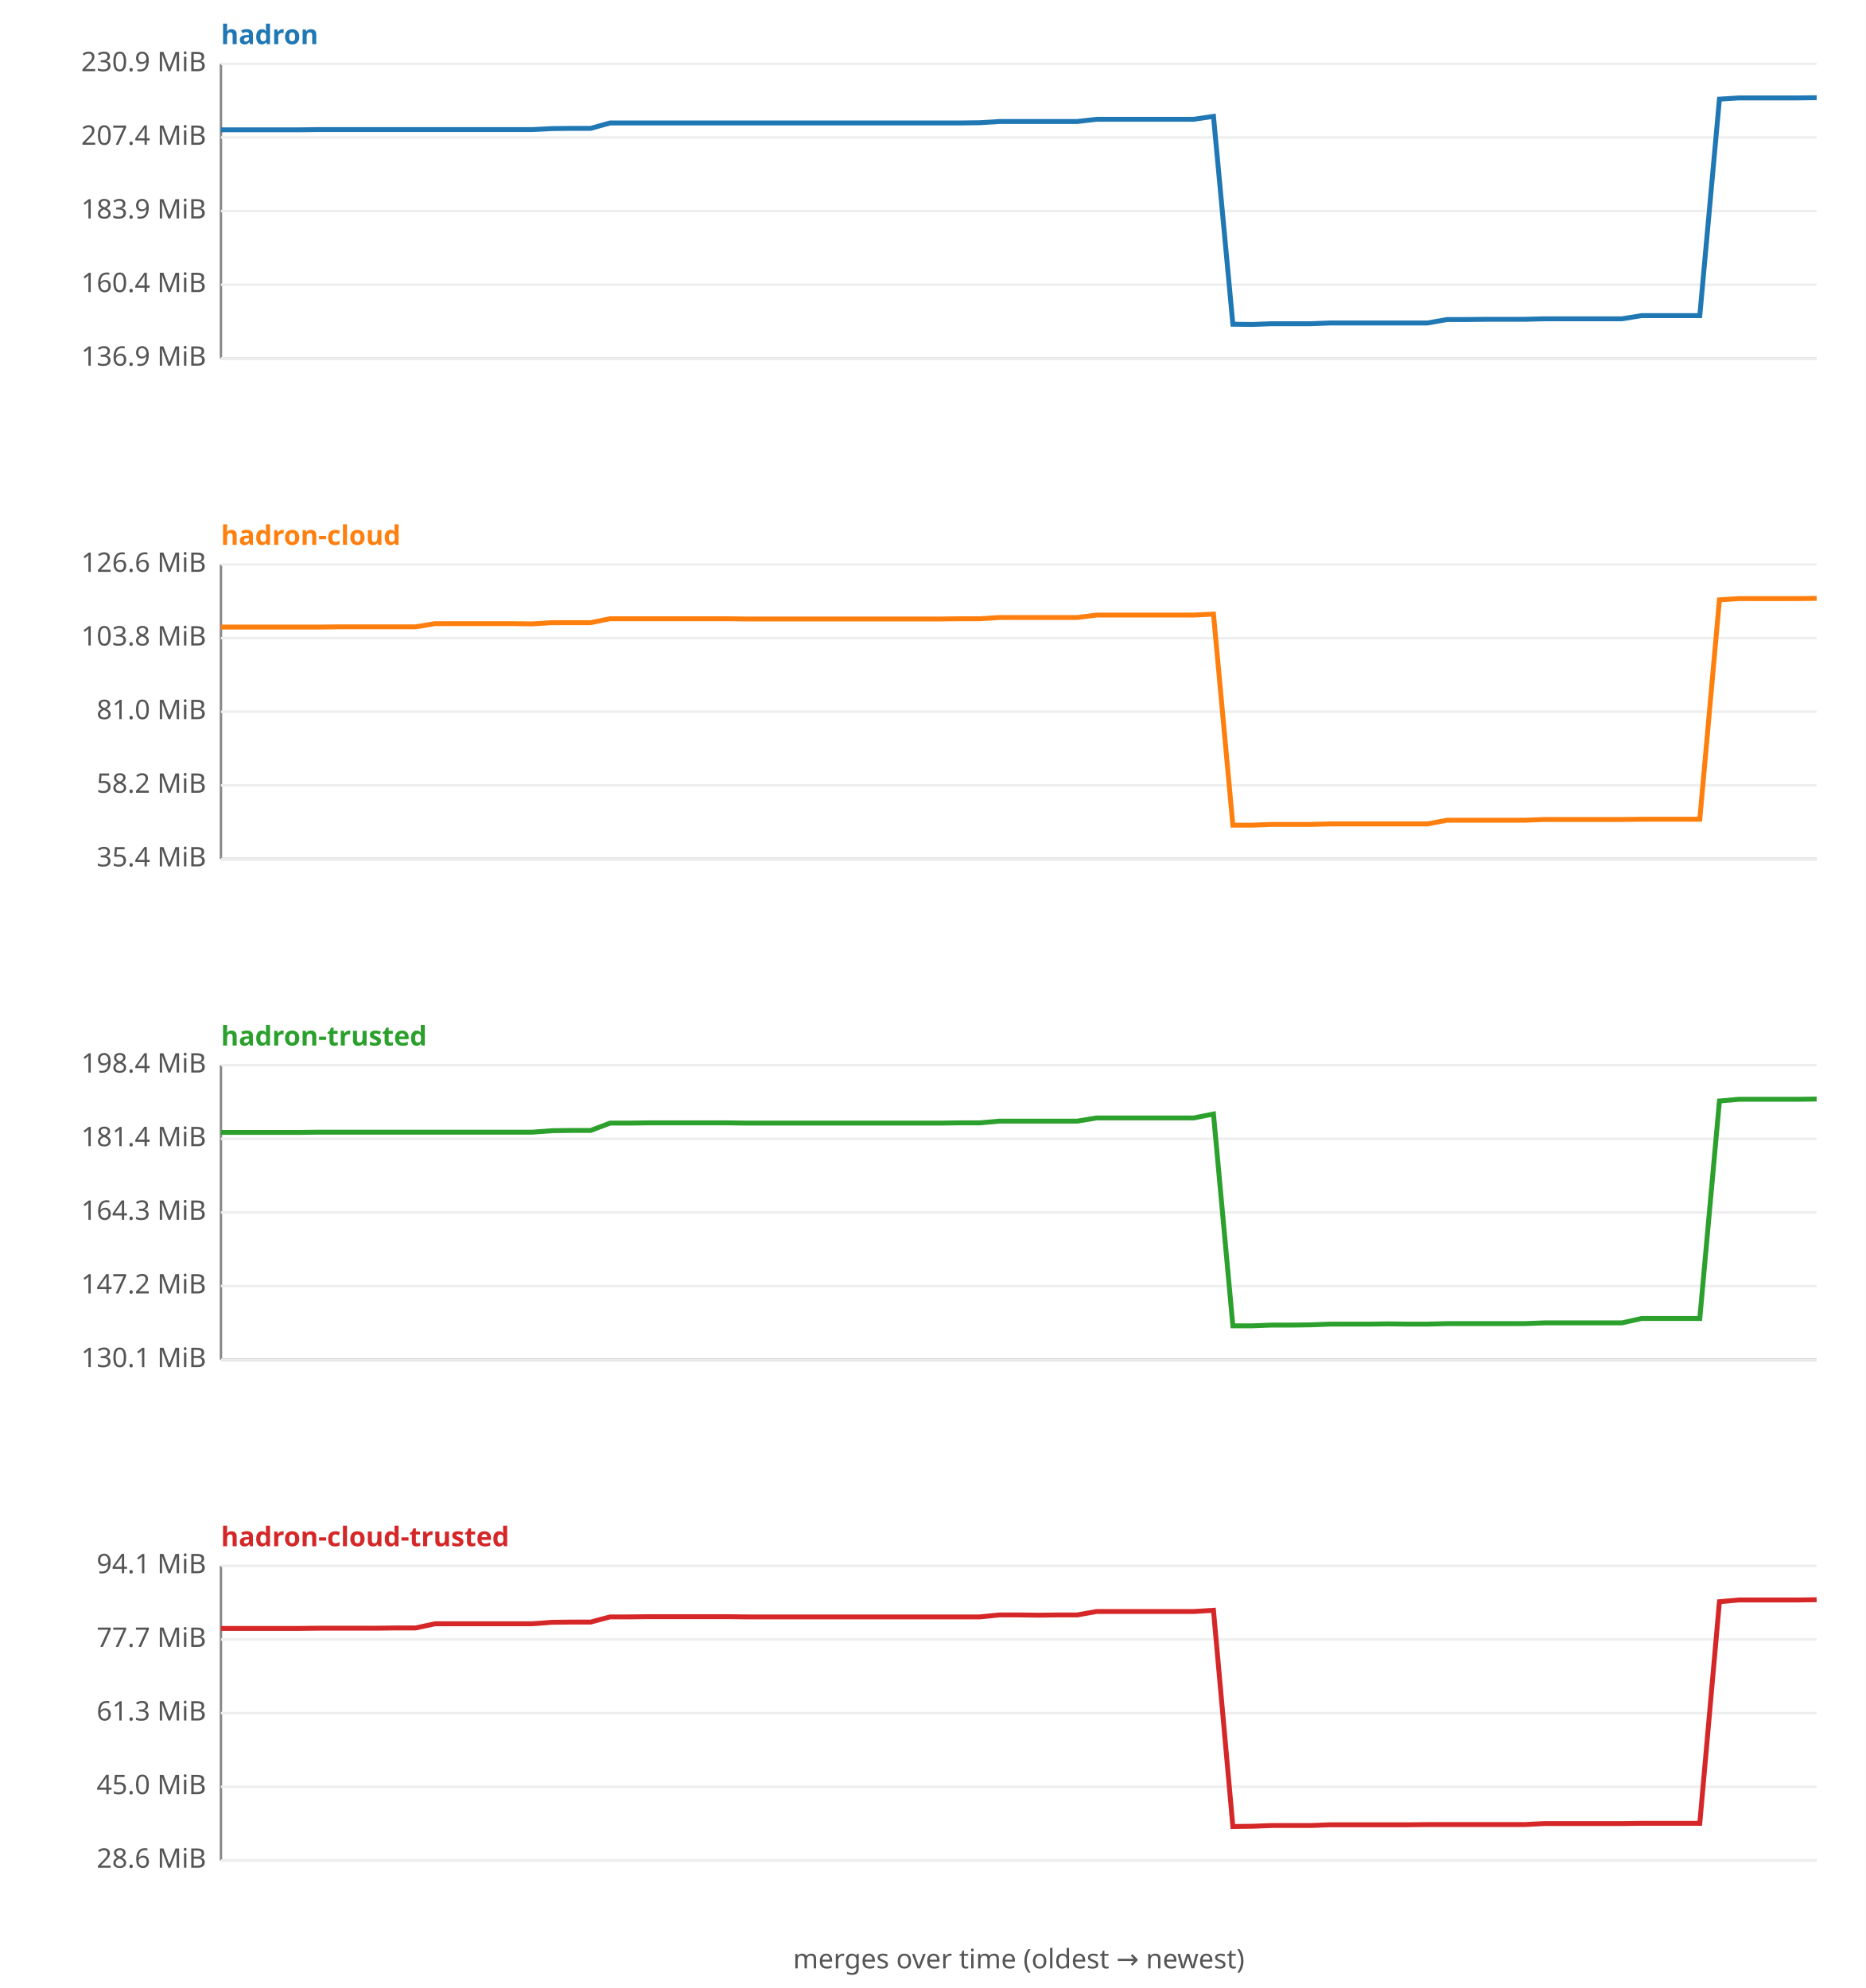
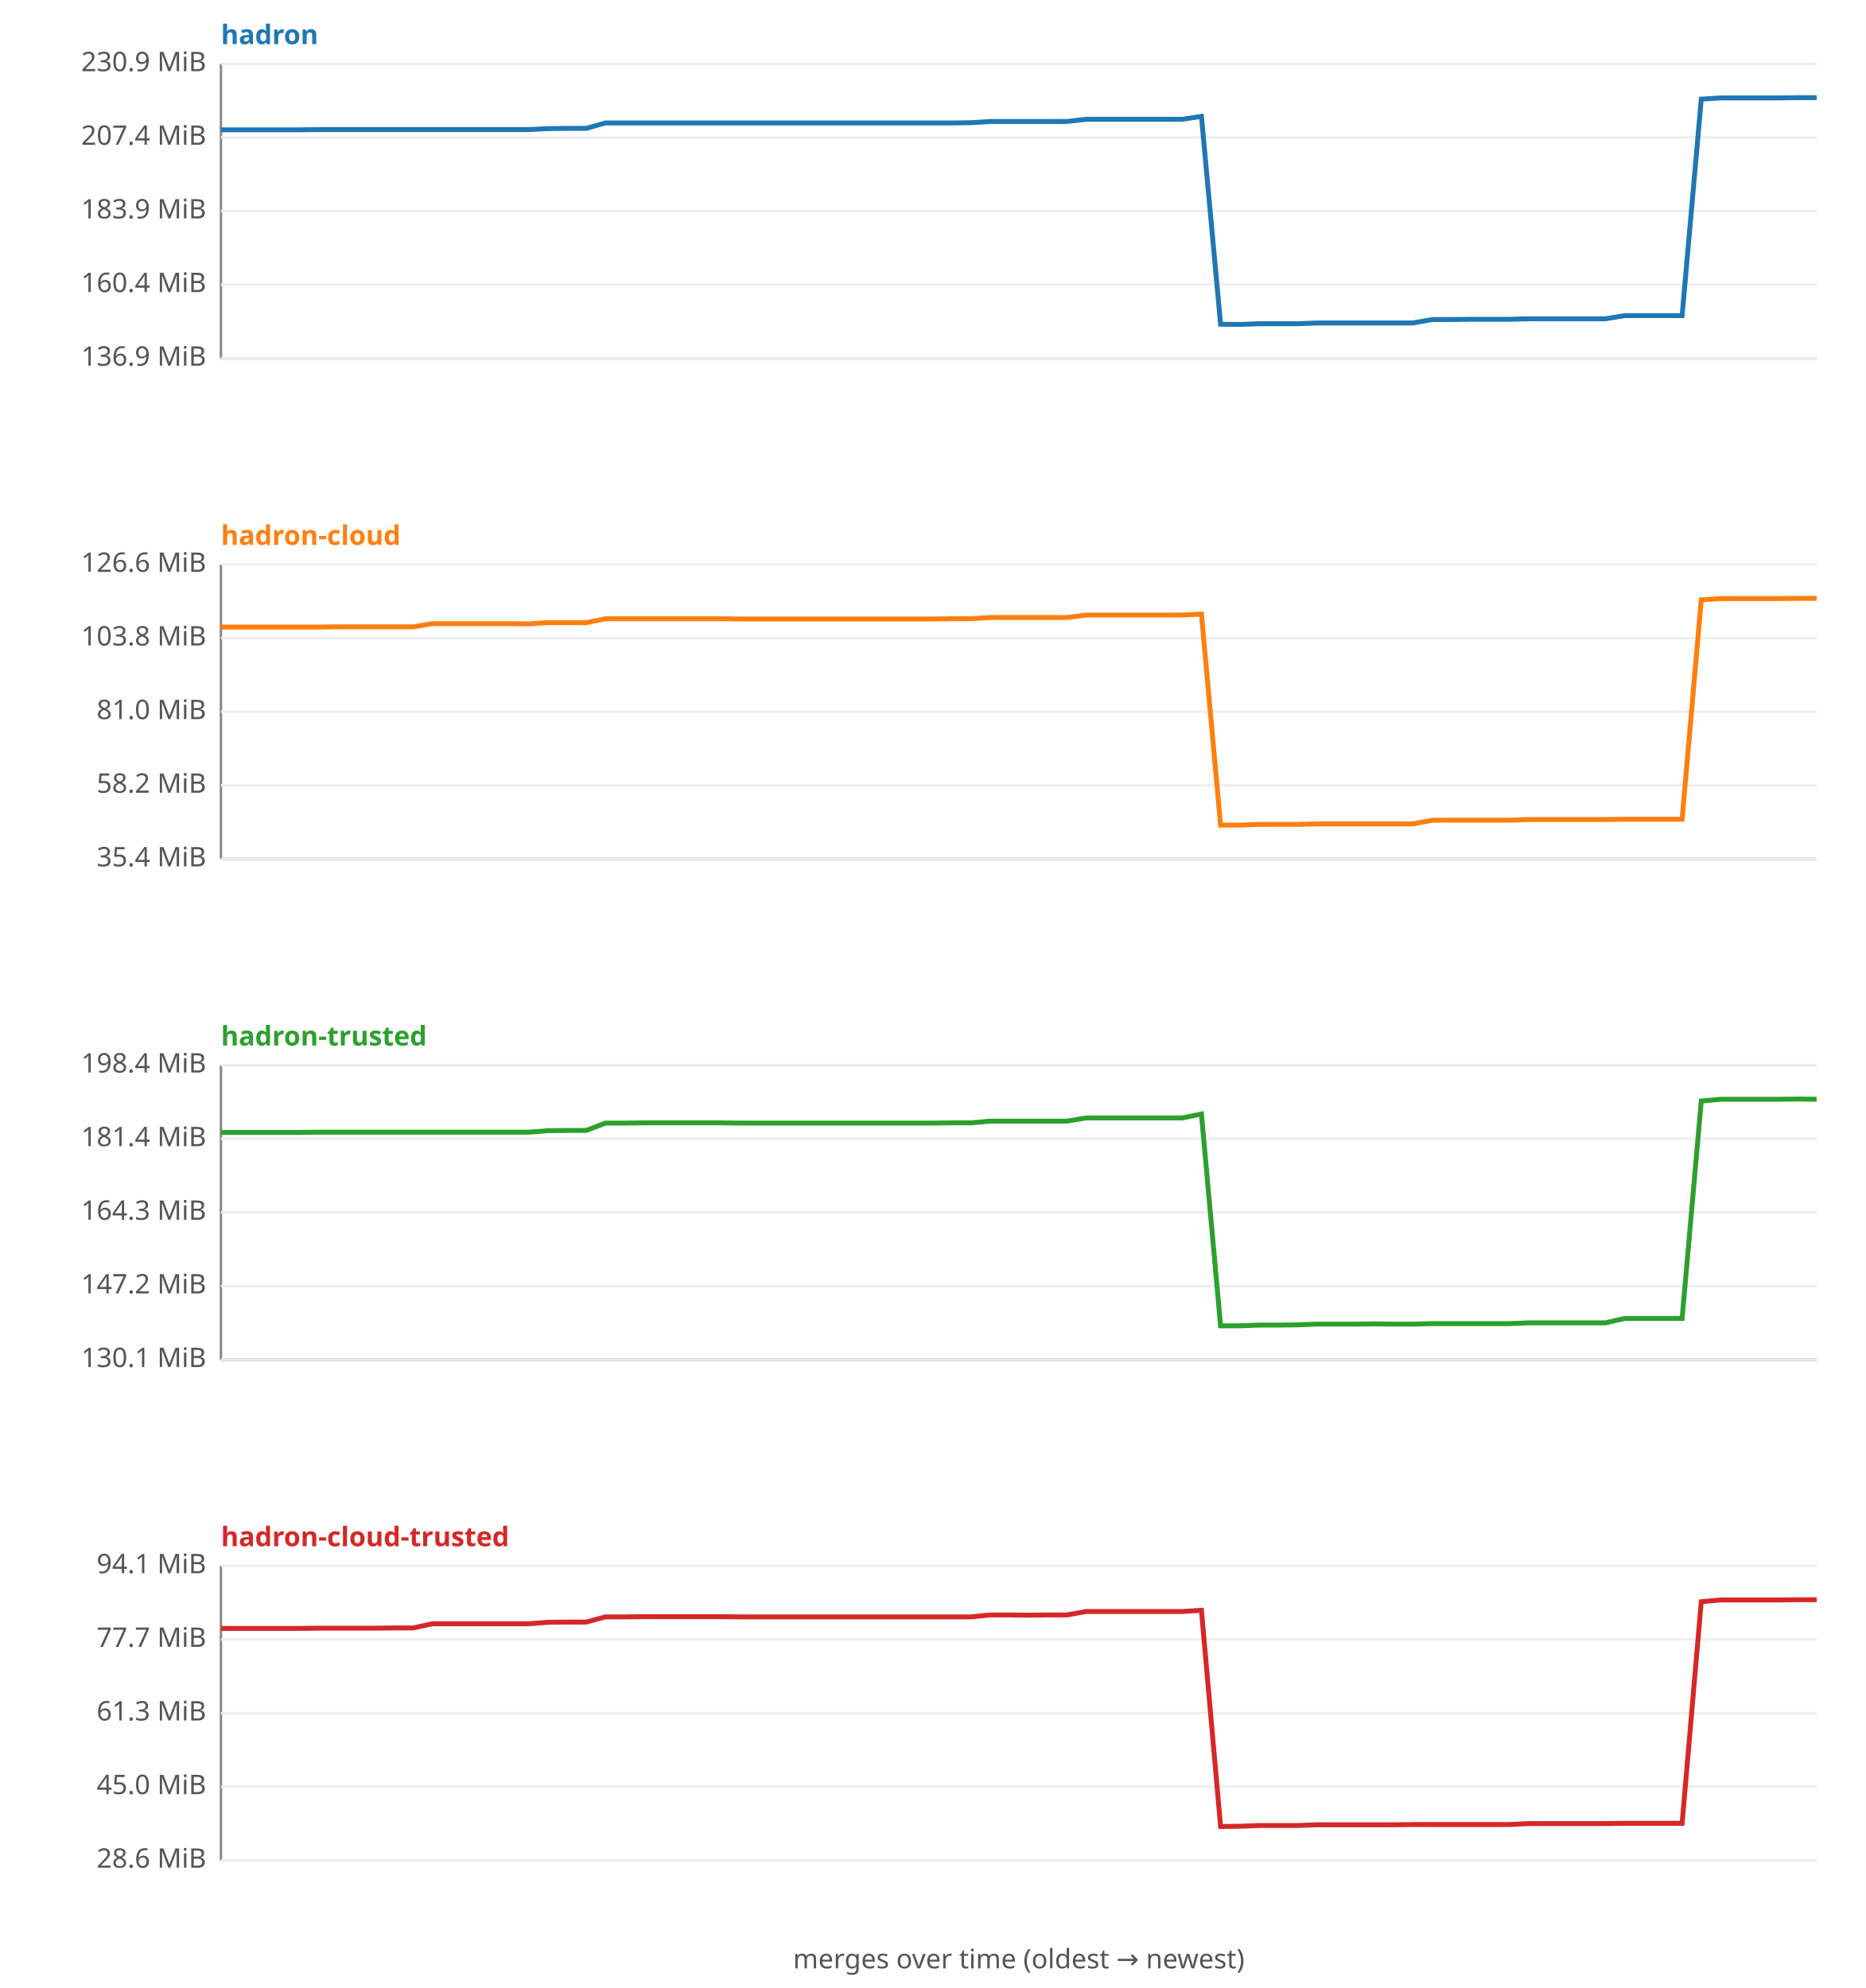
<svg xmlns="http://www.w3.org/2000/svg" width="760" height="810" viewBox="0 0 760 810" font-family="sans-serif" font-size="11">
  <rect width="760" height="810" fill="#ffffff" />
  <text x="90" y="18" fill="#1f77b4" font-weight="bold">hadron</text>
  <line x1="90" y1="26" x2="90" y2="146" stroke="#888" />
  <line x1="90" y1="146" x2="740" y2="146" stroke="#888" />
  <line x1="90" y1="146.0" x2="740" y2="146.0" stroke="#eee" />
  <text x="84" y="149.0" text-anchor="end" fill="#555">136.9 MiB</text>
  <line x1="90" y1="116.0" x2="740" y2="116.0" stroke="#eee" />
  <text x="84" y="119.0" text-anchor="end" fill="#555">160.4 MiB</text>
  <line x1="90" y1="86.0" x2="740" y2="86.0" stroke="#eee" />
  <text x="84" y="89.0" text-anchor="end" fill="#555">183.9 MiB</text>
  <line x1="90" y1="56.0" x2="740" y2="56.0" stroke="#eee" />
  <text x="84" y="59.0" text-anchor="end" fill="#555">207.4 MiB</text>
  <line x1="90" y1="26.0" x2="740" y2="26.0" stroke="#eee" />
  <text x="84" y="29.0" text-anchor="end" fill="#555">230.9 MiB</text>
-   <polyline fill="none" stroke="#1f77b4" stroke-width="2" points="90.0,52.9 97.9,52.9 105.9,52.9 113.8,52.9 121.7,52.9 129.6,52.8 137.6,52.8 145.5,52.8 153.4,52.8 161.3,52.8 169.3,52.8 177.2,52.8 185.1,52.8 193.0,52.8 201.0,52.8 208.9,52.8 216.8,52.8 224.8,52.4 232.7,52.3 240.6,52.3 248.5,50.1 256.5,50.1 264.4,50.1 272.3,50.1 280.2,50.1 288.2,50.1 296.1,50.1 304.0,50.1 312.0,50.1 319.9,50.1 327.8,50.1 335.7,50.1 343.7,50.1 351.6,50.1 359.5,50.1 367.4,50.1 375.4,50.1 383.3,50.1 391.2,50.1 399.1,50.0 407.1,49.5 415.0,49.5 422.9,49.5 430.9,49.5 438.8,49.5 446.7,48.6 454.6,48.6 462.6,48.6 470.5,48.6 478.4,48.6 486.3,48.6 494.3,47.4 502.2,132.1 510.1,132.2 518.0,131.9 526.0,131.9 533.9,131.9 541.8,131.6 549.8,131.6 557.7,131.6 565.6,131.6 573.5,131.6 581.5,131.6 589.4,130.2 597.3,130.2 605.2,130.1 613.2,130.1 621.1,130.1 629.0,129.9 637.0,129.9 644.9,129.9 652.8,129.9 660.7,129.9 668.7,128.6 676.6,128.6 684.5,128.6 692.4,128.6 700.4,40.4 708.3,39.9 716.2,39.9 724.1,39.9 732.1,39.9 740.0,39.8 " />
+   <polyline fill="none" stroke="#1f77b4" stroke-width="2" points="90.0,52.9 97.8,52.9 105.7,52.9 113.5,52.9 121.3,52.9 129.2,52.8 137.0,52.8 144.8,52.8 152.7,52.8 160.5,52.8 168.3,52.8 176.1,52.8 184.0,52.8 191.8,52.8 199.6,52.8 207.5,52.8 215.3,52.8 223.1,52.4 231.0,52.3 238.8,52.3 246.6,50.1 254.5,50.1 262.3,50.1 270.1,50.1 278.0,50.1 285.8,50.1 293.6,50.1 301.4,50.1 309.3,50.1 317.1,50.1 324.9,50.1 332.8,50.1 340.6,50.1 348.4,50.1 356.3,50.1 364.1,50.1 371.9,50.1 379.8,50.1 387.6,50.1 395.4,50.0 403.3,49.5 411.1,49.5 418.9,49.5 426.7,49.5 434.6,49.5 442.4,48.6 450.2,48.6 458.1,48.6 465.9,48.6 473.7,48.6 481.6,48.6 489.4,47.4 497.2,132.1 505.1,132.2 512.9,131.9 520.7,131.9 528.6,131.9 536.4,131.6 544.2,131.6 552.0,131.6 559.9,131.6 567.7,131.6 575.5,131.6 583.4,130.2 591.2,130.2 599.0,130.1 606.9,130.1 614.7,130.1 622.5,129.9 630.4,129.9 638.2,129.9 646.0,129.9 653.9,129.9 661.7,128.6 669.5,128.6 677.3,128.6 685.2,128.6 693.0,40.4 700.8,39.9 708.7,39.9 716.5,39.9 724.3,39.9 732.2,39.8 740.0,39.8 " />
  <text x="90" y="222" fill="#ff7f0e" font-weight="bold">hadron-cloud</text>
  <line x1="90" y1="230" x2="90" y2="350" stroke="#888" />
  <line x1="90" y1="350" x2="740" y2="350" stroke="#888" />
  <line x1="90" y1="350.0" x2="740" y2="350.0" stroke="#eee" />
  <text x="84" y="353.0" text-anchor="end" fill="#555">35.4 MiB</text>
  <line x1="90" y1="320.0" x2="740" y2="320.0" stroke="#eee" />
  <text x="84" y="323.0" text-anchor="end" fill="#555">58.2 MiB</text>
  <line x1="90" y1="290.0" x2="740" y2="290.0" stroke="#eee" />
  <text x="84" y="293.0" text-anchor="end" fill="#555">81.0 MiB</text>
  <line x1="90" y1="260.0" x2="740" y2="260.0" stroke="#eee" />
  <text x="84" y="263.0" text-anchor="end" fill="#555">103.8 MiB</text>
  <line x1="90" y1="230.0" x2="740" y2="230.0" stroke="#eee" />
  <text x="84" y="233.0" text-anchor="end" fill="#555">126.6 MiB</text>
-   <polyline fill="none" stroke="#ff7f0e" stroke-width="2" points="90.0,255.5 97.9,255.5 105.9,255.5 113.8,255.5 121.7,255.5 129.6,255.5 137.6,255.4 145.5,255.4 153.4,255.4 161.3,255.4 169.3,255.4 177.2,254.1 185.1,254.1 193.0,254.1 201.0,254.1 208.9,254.1 216.8,254.2 224.8,253.7 232.7,253.7 240.6,253.7 248.5,252.1 256.5,252.1 264.4,252.1 272.3,252.1 280.2,252.1 288.2,252.1 296.1,252.1 304.0,252.2 312.0,252.2 319.9,252.2 327.8,252.2 335.7,252.2 343.7,252.2 351.6,252.2 359.5,252.2 367.4,252.2 375.4,252.2 383.3,252.2 391.2,252.1 399.1,252.1 407.1,251.6 415.0,251.6 422.9,251.6 430.9,251.6 438.8,251.6 446.7,250.6 454.6,250.6 462.6,250.6 470.5,250.6 478.4,250.6 486.3,250.6 494.3,250.2 502.2,336.2 510.1,336.2 518.0,335.9 526.0,335.9 533.9,335.9 541.8,335.7 549.8,335.7 557.7,335.7 565.6,335.7 573.5,335.7 581.5,335.7 589.4,334.2 597.3,334.2 605.2,334.2 613.2,334.2 621.1,334.2 629.0,333.9 637.0,333.9 644.9,333.9 652.8,333.9 660.7,333.9 668.7,333.8 676.6,333.8 684.5,333.8 692.4,333.8 700.4,244.4 708.3,243.9 716.2,243.9 724.1,243.9 732.1,243.9 740.0,243.8 " />
+   <polyline fill="none" stroke="#ff7f0e" stroke-width="2" points="90.0,255.5 97.8,255.5 105.7,255.5 113.5,255.5 121.3,255.5 129.2,255.5 137.0,255.4 144.8,255.4 152.7,255.4 160.5,255.4 168.3,255.4 176.1,254.1 184.0,254.1 191.8,254.1 199.6,254.1 207.5,254.1 215.3,254.2 223.1,253.7 231.0,253.7 238.8,253.7 246.6,252.1 254.5,252.1 262.3,252.1 270.1,252.1 278.0,252.1 285.8,252.1 293.6,252.1 301.4,252.2 309.3,252.2 317.1,252.2 324.9,252.2 332.8,252.2 340.6,252.2 348.4,252.2 356.3,252.2 364.1,252.2 371.9,252.2 379.8,252.2 387.6,252.1 395.4,252.1 403.3,251.6 411.1,251.6 418.9,251.6 426.7,251.6 434.6,251.6 442.4,250.6 450.2,250.6 458.1,250.6 465.9,250.6 473.7,250.6 481.6,250.6 489.4,250.2 497.2,336.2 505.1,336.2 512.9,335.9 520.7,335.9 528.6,335.9 536.4,335.7 544.2,335.7 552.0,335.7 559.9,335.7 567.7,335.7 575.5,335.7 583.4,334.2 591.2,334.2 599.0,334.2 606.9,334.2 614.7,334.2 622.5,333.9 630.4,333.9 638.2,333.9 646.0,333.9 653.9,333.9 661.7,333.8 669.5,333.8 677.3,333.8 685.2,333.8 693.0,244.4 700.8,243.9 708.7,243.9 716.5,243.9 724.3,243.9 732.2,243.8 740.0,243.8 " />
  <text x="90" y="426" fill="#2ca02c" font-weight="bold">hadron-trusted</text>
  <line x1="90" y1="434" x2="90" y2="554" stroke="#888" />
  <line x1="90" y1="554" x2="740" y2="554" stroke="#888" />
  <line x1="90" y1="554.0" x2="740" y2="554.0" stroke="#eee" />
  <text x="84" y="557.0" text-anchor="end" fill="#555">130.1 MiB</text>
  <line x1="90" y1="524.0" x2="740" y2="524.0" stroke="#eee" />
  <text x="84" y="527.0" text-anchor="end" fill="#555">147.2 MiB</text>
  <line x1="90" y1="494.0" x2="740" y2="494.0" stroke="#eee" />
  <text x="84" y="497.0" text-anchor="end" fill="#555">164.3 MiB</text>
  <line x1="90" y1="464.0" x2="740" y2="464.0" stroke="#eee" />
  <text x="84" y="467.0" text-anchor="end" fill="#555">181.4 MiB</text>
  <line x1="90" y1="434.0" x2="740" y2="434.0" stroke="#eee" />
  <text x="84" y="437.0" text-anchor="end" fill="#555">198.4 MiB</text>
-   <polyline fill="none" stroke="#2ca02c" stroke-width="2" points="90.0,461.4 97.9,461.4 105.9,461.4 113.8,461.4 121.7,461.4 129.6,461.3 137.6,461.3 145.5,461.3 153.4,461.3 161.3,461.3 169.3,461.3 177.2,461.3 185.1,461.3 193.0,461.3 201.0,461.3 208.9,461.3 216.8,461.3 224.8,460.7 232.7,460.6 240.6,460.6 248.5,457.6 256.5,457.6 264.4,457.5 272.3,457.5 280.2,457.5 288.2,457.5 296.1,457.5 304.0,457.6 312.0,457.6 319.9,457.6 327.8,457.6 335.7,457.6 343.7,457.6 351.6,457.6 359.5,457.6 367.4,457.6 375.4,457.6 383.3,457.6 391.2,457.5 399.1,457.5 407.1,456.8 415.0,456.8 422.9,456.8 430.9,456.8 438.8,456.8 446.7,455.5 454.6,455.5 462.6,455.5 470.5,455.5 478.4,455.5 486.3,455.5 494.3,453.9 502.2,540.2 510.1,540.2 518.0,539.9 526.0,539.9 533.9,539.8 541.8,539.5 549.8,539.5 557.7,539.5 565.6,539.4 573.5,539.5 581.5,539.5 589.4,539.3 597.3,539.3 605.2,539.3 613.2,539.3 621.1,539.3 629.0,539.0 637.0,539.0 644.9,539.0 652.8,539.0 660.7,539.0 668.7,537.2 676.6,537.2 684.5,537.2 692.4,537.2 700.4,448.6 708.3,447.9 716.2,447.9 724.1,447.9 732.1,447.9 740.0,447.8 " />
+   <polyline fill="none" stroke="#2ca02c" stroke-width="2" points="90.0,461.4 97.8,461.4 105.7,461.4 113.5,461.4 121.3,461.4 129.2,461.3 137.0,461.3 144.8,461.3 152.7,461.3 160.5,461.3 168.3,461.3 176.1,461.3 184.0,461.3 191.8,461.3 199.6,461.3 207.5,461.3 215.3,461.3 223.1,460.7 231.0,460.6 238.8,460.6 246.6,457.6 254.5,457.6 262.3,457.5 270.1,457.5 278.0,457.5 285.8,457.5 293.6,457.5 301.4,457.6 309.3,457.6 317.1,457.6 324.9,457.6 332.8,457.6 340.6,457.6 348.4,457.6 356.3,457.6 364.1,457.6 371.9,457.6 379.8,457.6 387.6,457.5 395.4,457.5 403.3,456.8 411.1,456.8 418.9,456.8 426.7,456.8 434.6,456.8 442.4,455.5 450.2,455.5 458.1,455.5 465.9,455.5 473.7,455.5 481.6,455.5 489.4,453.9 497.2,540.2 505.1,540.2 512.9,539.9 520.7,539.9 528.6,539.8 536.4,539.5 544.2,539.5 552.0,539.5 559.9,539.4 567.7,539.5 575.5,539.5 583.4,539.3 591.2,539.3 599.0,539.3 606.9,539.3 614.7,539.3 622.5,539.0 630.4,539.0 638.2,539.0 646.0,539.0 653.9,539.0 661.7,537.2 669.5,537.2 677.3,537.2 685.2,537.2 693.0,448.6 700.8,447.9 708.7,447.9 716.5,447.9 724.3,447.9 732.2,447.8 740.0,447.9 " />
  <text x="90" y="630" fill="#d62728" font-weight="bold">hadron-cloud-trusted</text>
  <line x1="90" y1="638" x2="90" y2="758" stroke="#888" />
  <line x1="90" y1="758" x2="740" y2="758" stroke="#888" />
  <line x1="90" y1="758.0" x2="740" y2="758.0" stroke="#eee" />
  <text x="84" y="761.0" text-anchor="end" fill="#555">28.6 MiB</text>
  <line x1="90" y1="728.0" x2="740" y2="728.0" stroke="#eee" />
  <text x="84" y="731.0" text-anchor="end" fill="#555">45.0 MiB</text>
  <line x1="90" y1="698.0" x2="740" y2="698.0" stroke="#eee" />
  <text x="84" y="701.0" text-anchor="end" fill="#555">61.3 MiB</text>
  <line x1="90" y1="668.0" x2="740" y2="668.0" stroke="#eee" />
  <text x="84" y="671.0" text-anchor="end" fill="#555">77.7 MiB</text>
  <line x1="90" y1="638.0" x2="740" y2="638.0" stroke="#eee" />
  <text x="84" y="641.0" text-anchor="end" fill="#555">94.1 MiB</text>
-   <polyline fill="none" stroke="#d62728" stroke-width="2" points="90.0,663.5 97.9,663.5 105.9,663.5 113.8,663.5 121.7,663.5 129.6,663.4 137.6,663.4 145.5,663.4 153.4,663.4 161.3,663.3 169.3,663.3 177.2,661.6 185.1,661.6 193.0,661.6 201.0,661.6 208.9,661.6 216.8,661.6 224.8,661.0 232.7,660.9 240.6,660.9 248.5,658.8 256.5,658.8 264.4,658.7 272.3,658.7 280.2,658.7 288.2,658.7 296.1,658.7 304.0,658.8 312.0,658.8 319.9,658.8 327.8,658.8 335.7,658.8 343.7,658.8 351.6,658.8 359.5,658.8 367.4,658.8 375.4,658.8 383.3,658.8 391.2,658.8 399.1,658.8 407.1,658.0 415.0,658.0 422.9,658.1 430.9,658.0 438.8,658.0 446.7,656.6 454.6,656.6 462.6,656.6 470.5,656.6 478.4,656.6 486.3,656.6 494.3,656.1 502.2,744.2 510.1,744.1 518.0,743.8 526.0,743.8 533.9,743.8 541.8,743.5 549.8,743.5 557.7,743.5 565.6,743.5 573.5,743.5 581.5,743.4 589.4,743.4 597.3,743.4 605.2,743.4 613.2,743.4 621.1,743.4 629.0,743.0 637.0,743.0 644.9,743.0 652.8,743.0 660.7,743.0 668.7,742.9 676.6,742.9 684.5,742.9 692.4,742.9 700.4,652.6 708.3,651.9 716.2,651.9 724.1,651.9 732.1,651.9 740.0,651.8 " />
+   <polyline fill="none" stroke="#d62728" stroke-width="2" points="90.0,663.5 97.8,663.5 105.7,663.5 113.5,663.5 121.3,663.5 129.2,663.4 137.0,663.4 144.8,663.4 152.7,663.4 160.5,663.3 168.3,663.3 176.1,661.6 184.0,661.6 191.8,661.6 199.6,661.6 207.5,661.6 215.3,661.6 223.1,661.0 231.0,660.9 238.8,660.9 246.6,658.8 254.5,658.8 262.3,658.7 270.1,658.7 278.0,658.7 285.8,658.7 293.6,658.7 301.4,658.8 309.3,658.8 317.1,658.8 324.9,658.8 332.8,658.8 340.6,658.8 348.4,658.8 356.3,658.8 364.1,658.8 371.9,658.8 379.8,658.8 387.6,658.8 395.4,658.8 403.3,658.0 411.1,658.0 418.9,658.1 426.7,658.0 434.6,658.0 442.4,656.6 450.2,656.6 458.1,656.6 465.9,656.6 473.7,656.6 481.6,656.6 489.4,656.1 497.2,744.2 505.1,744.1 512.9,743.8 520.7,743.8 528.6,743.8 536.4,743.5 544.2,743.5 552.0,743.5 559.9,743.5 567.7,743.5 575.5,743.4 583.4,743.4 591.2,743.4 599.0,743.4 606.9,743.4 614.7,743.4 622.5,743.0 630.4,743.0 638.2,743.0 646.0,743.0 653.9,743.0 661.7,742.9 669.5,742.9 677.3,742.9 685.2,742.9 693.0,652.6 700.8,651.9 708.7,651.9 716.5,651.9 724.3,651.9 732.2,651.8 740.0,651.8 " />
  <text x="415" y="802" text-anchor="middle" fill="#555">merges over time (oldest → newest)</text>
</svg>
